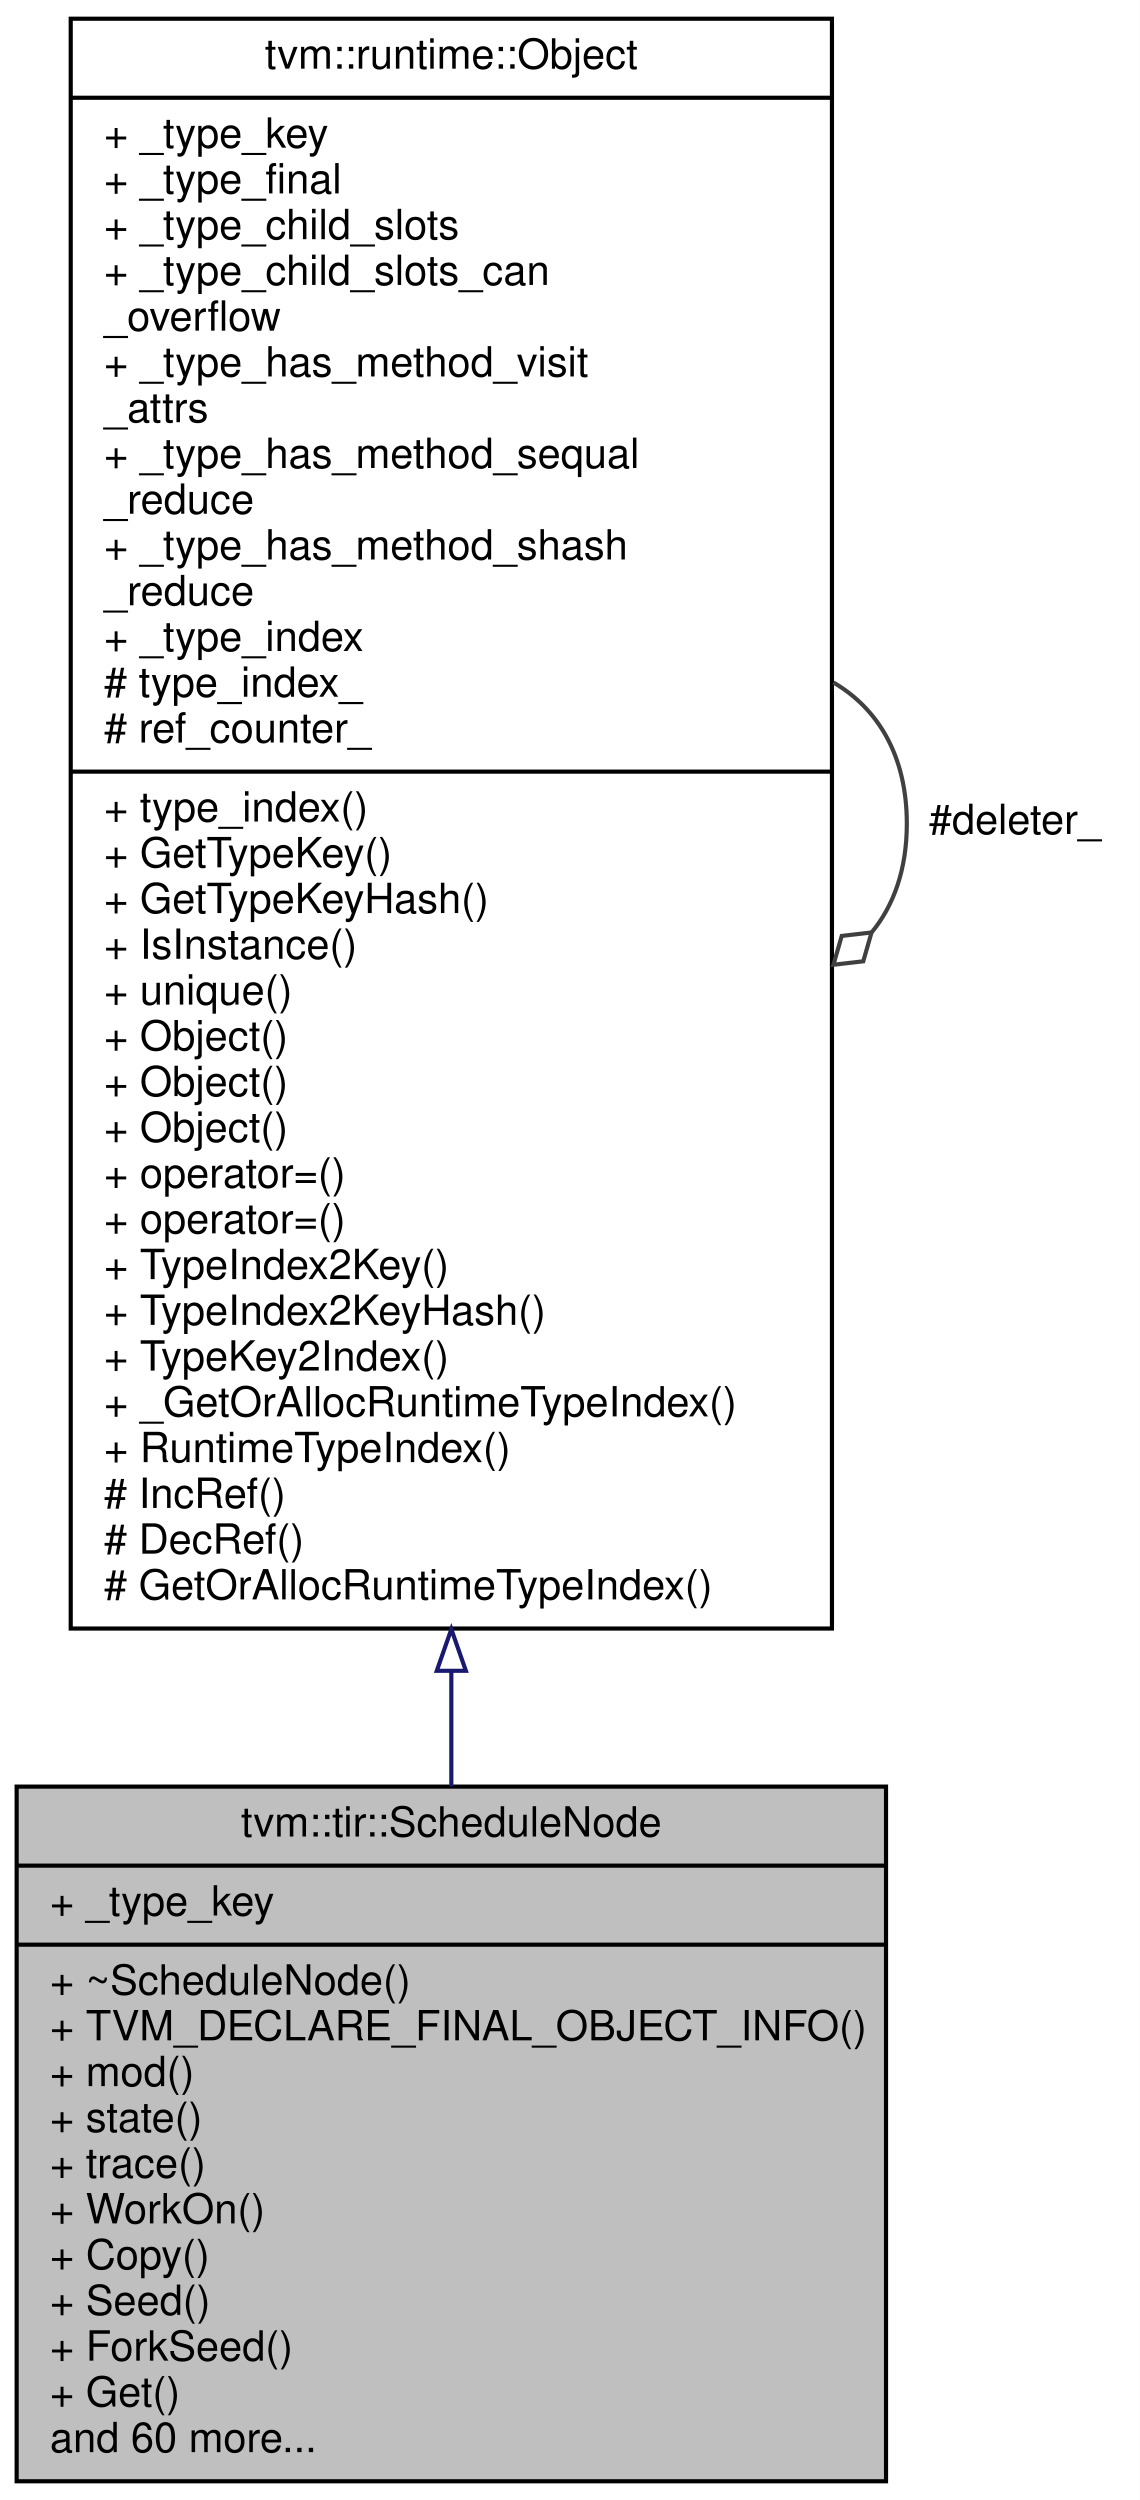
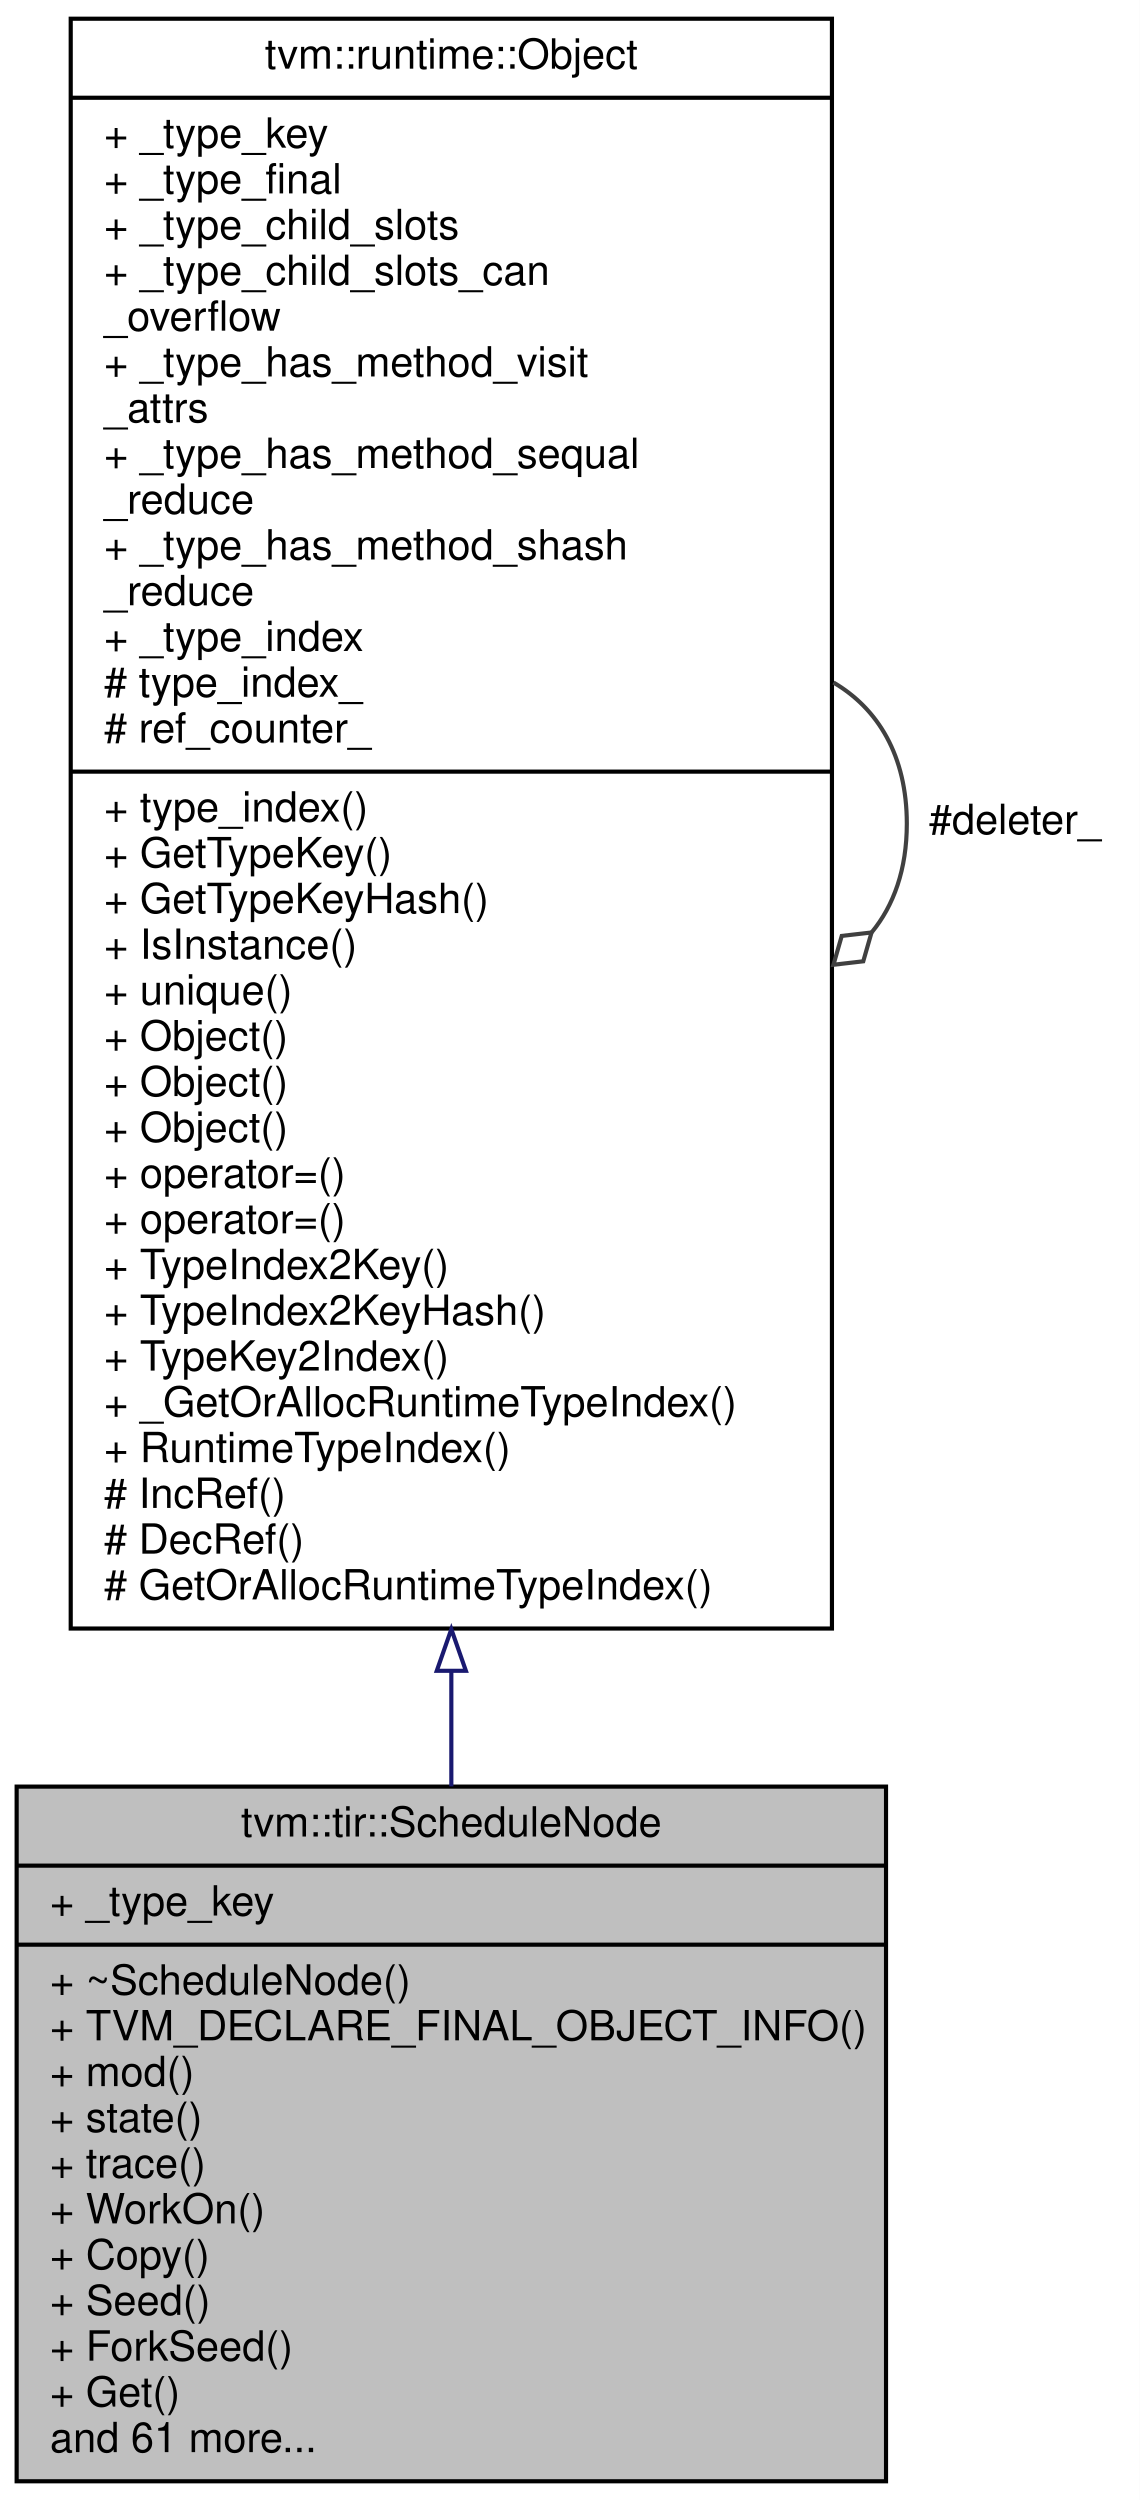
<svg xmlns="http://www.w3.org/2000/svg" xmlns:xlink="http://www.w3.org/1999/xlink" width="274pt" height="601pt" viewBox="0.00 0.00 274.00 601.00">
  <g id="graph0" class="graph" transform="scale(1 1) rotate(0) translate(4 597)">
    <polygon fill="#ffffff" stroke="transparent" points="-4,4 -4,-597 270,-597 270,4 -4,4" />
    <g id="node1" class="node">
      <polygon fill="#bfbfbf" stroke="#000000" points="0,-.5 0,-167.5 209,-167.5 209,-.5 0,-.5" />
      <text text-anchor="middle" x="104.5" y="-155.5" font-family="Helvetica,sans-Serif" font-size="10.00" fill="#000000">tvm::tir::ScheduleNode</text>
      <polyline fill="none" stroke="#000000" points="0,-148.5 209,-148.5 " />
      <text text-anchor="start" x="8" y="-136.5" font-family="Helvetica,sans-Serif" font-size="10.00" fill="#000000">+ _type_key</text>
      <polyline fill="none" stroke="#000000" points="0,-129.5 209,-129.5 " />
      <text text-anchor="start" x="8" y="-117.5" font-family="Helvetica,sans-Serif" font-size="10.00" fill="#000000">+ ~ScheduleNode()</text>
      <text text-anchor="start" x="8" y="-106.5" font-family="Helvetica,sans-Serif" font-size="10.00" fill="#000000">+ TVM_DECLARE_FINAL_OBJECT_INFO()</text>
      <text text-anchor="start" x="8" y="-95.5" font-family="Helvetica,sans-Serif" font-size="10.00" fill="#000000">+ mod()</text>
      <text text-anchor="start" x="8" y="-84.5" font-family="Helvetica,sans-Serif" font-size="10.00" fill="#000000">+ state()</text>
      <text text-anchor="start" x="8" y="-73.5" font-family="Helvetica,sans-Serif" font-size="10.00" fill="#000000">+ trace()</text>
      <text text-anchor="start" x="8" y="-62.5" font-family="Helvetica,sans-Serif" font-size="10.00" fill="#000000">+ WorkOn()</text>
      <text text-anchor="start" x="8" y="-51.5" font-family="Helvetica,sans-Serif" font-size="10.00" fill="#000000">+ Copy()</text>
      <text text-anchor="start" x="8" y="-40.5" font-family="Helvetica,sans-Serif" font-size="10.00" fill="#000000">+ Seed()</text>
      <text text-anchor="start" x="8" y="-29.5" font-family="Helvetica,sans-Serif" font-size="10.00" fill="#000000">+ ForkSeed()</text>
      <text text-anchor="start" x="8" y="-18.5" font-family="Helvetica,sans-Serif" font-size="10.00" fill="#000000">+ Get()</text>
-       <text text-anchor="start" x="8" y="-7.5" font-family="Helvetica,sans-Serif" font-size="10.00" fill="#000000">and 60 more...</text>
+       <text text-anchor="start" x="8" y="-7.5" font-family="Helvetica,sans-Serif" font-size="10.00" fill="#000000">and 61 more...</text>
    </g>
    <g id="node2" class="node">
      <g id="a_node2">
        <a xlink:href="classtvm_1_1runtime_1_1Object.html" target="_top" xlink:title="base class of all object containers. ">
          <polygon fill="#ffffff" stroke="#000000" points="13,-205.5 13,-592.5 196,-592.5 196,-205.5 13,-205.5" />
          <text text-anchor="middle" x="104.5" y="-580.5" font-family="Helvetica,sans-Serif" font-size="10.00" fill="#000000">tvm::runtime::Object</text>
          <polyline fill="none" stroke="#000000" points="13,-573.5 196,-573.5 " />
          <text text-anchor="start" x="21" y="-561.5" font-family="Helvetica,sans-Serif" font-size="10.00" fill="#000000">+ _type_key</text>
          <text text-anchor="start" x="21" y="-550.5" font-family="Helvetica,sans-Serif" font-size="10.00" fill="#000000">+ _type_final</text>
          <text text-anchor="start" x="21" y="-539.5" font-family="Helvetica,sans-Serif" font-size="10.00" fill="#000000">+ _type_child_slots</text>
          <text text-anchor="start" x="21" y="-528.5" font-family="Helvetica,sans-Serif" font-size="10.00" fill="#000000">+ _type_child_slots_can</text>
          <text text-anchor="start" x="21" y="-517.5" font-family="Helvetica,sans-Serif" font-size="10.00" fill="#000000">_overflow</text>
          <text text-anchor="start" x="21" y="-506.5" font-family="Helvetica,sans-Serif" font-size="10.00" fill="#000000">+ _type_has_method_visit</text>
          <text text-anchor="start" x="21" y="-495.5" font-family="Helvetica,sans-Serif" font-size="10.00" fill="#000000">_attrs</text>
          <text text-anchor="start" x="21" y="-484.5" font-family="Helvetica,sans-Serif" font-size="10.00" fill="#000000">+ _type_has_method_sequal</text>
          <text text-anchor="start" x="21" y="-473.5" font-family="Helvetica,sans-Serif" font-size="10.00" fill="#000000">_reduce</text>
          <text text-anchor="start" x="21" y="-462.5" font-family="Helvetica,sans-Serif" font-size="10.00" fill="#000000">+ _type_has_method_shash</text>
          <text text-anchor="start" x="21" y="-451.5" font-family="Helvetica,sans-Serif" font-size="10.00" fill="#000000">_reduce</text>
          <text text-anchor="start" x="21" y="-440.5" font-family="Helvetica,sans-Serif" font-size="10.00" fill="#000000">+ _type_index</text>
          <text text-anchor="start" x="21" y="-429.5" font-family="Helvetica,sans-Serif" font-size="10.00" fill="#000000"># type_index_</text>
          <text text-anchor="start" x="21" y="-418.5" font-family="Helvetica,sans-Serif" font-size="10.00" fill="#000000"># ref_counter_</text>
          <polyline fill="none" stroke="#000000" points="13,-411.5 196,-411.5 " />
          <text text-anchor="start" x="21" y="-399.5" font-family="Helvetica,sans-Serif" font-size="10.00" fill="#000000">+ type_index()</text>
          <text text-anchor="start" x="21" y="-388.5" font-family="Helvetica,sans-Serif" font-size="10.00" fill="#000000">+ GetTypeKey()</text>
          <text text-anchor="start" x="21" y="-377.5" font-family="Helvetica,sans-Serif" font-size="10.00" fill="#000000">+ GetTypeKeyHash()</text>
          <text text-anchor="start" x="21" y="-366.5" font-family="Helvetica,sans-Serif" font-size="10.00" fill="#000000">+ IsInstance()</text>
          <text text-anchor="start" x="21" y="-355.5" font-family="Helvetica,sans-Serif" font-size="10.00" fill="#000000">+ unique()</text>
          <text text-anchor="start" x="21" y="-344.5" font-family="Helvetica,sans-Serif" font-size="10.00" fill="#000000">+ Object()</text>
          <text text-anchor="start" x="21" y="-333.5" font-family="Helvetica,sans-Serif" font-size="10.00" fill="#000000">+ Object()</text>
          <text text-anchor="start" x="21" y="-322.5" font-family="Helvetica,sans-Serif" font-size="10.00" fill="#000000">+ Object()</text>
          <text text-anchor="start" x="21" y="-311.5" font-family="Helvetica,sans-Serif" font-size="10.00" fill="#000000">+ operator=()</text>
          <text text-anchor="start" x="21" y="-300.5" font-family="Helvetica,sans-Serif" font-size="10.00" fill="#000000">+ operator=()</text>
          <text text-anchor="start" x="21" y="-289.5" font-family="Helvetica,sans-Serif" font-size="10.00" fill="#000000">+ TypeIndex2Key()</text>
          <text text-anchor="start" x="21" y="-278.5" font-family="Helvetica,sans-Serif" font-size="10.00" fill="#000000">+ TypeIndex2KeyHash()</text>
          <text text-anchor="start" x="21" y="-267.5" font-family="Helvetica,sans-Serif" font-size="10.00" fill="#000000">+ TypeKey2Index()</text>
          <text text-anchor="start" x="21" y="-256.5" font-family="Helvetica,sans-Serif" font-size="10.00" fill="#000000">+ _GetOrAllocRuntimeTypeIndex()</text>
          <text text-anchor="start" x="21" y="-245.5" font-family="Helvetica,sans-Serif" font-size="10.00" fill="#000000">+ RuntimeTypeIndex()</text>
          <text text-anchor="start" x="21" y="-234.5" font-family="Helvetica,sans-Serif" font-size="10.00" fill="#000000"># IncRef()</text>
          <text text-anchor="start" x="21" y="-223.5" font-family="Helvetica,sans-Serif" font-size="10.00" fill="#000000"># DecRef()</text>
          <text text-anchor="start" x="21" y="-212.5" font-family="Helvetica,sans-Serif" font-size="10.00" fill="#000000"># GetOrAllocRuntimeTypeIndex()</text>
        </a>
      </g>
    </g>
    <g id="edge1" class="edge">
      <path fill="none" stroke="#191970" d="M104.5,-195.298C104.5,-185.744 104.5,-176.44 104.5,-167.543" />
      <polygon fill="none" stroke="#191970" points="101,-195.337 104.5,-205.337 108,-195.337 101,-195.337" />
    </g>
    <g id="edge2" class="edge">
      <path fill="none" stroke="#404040" d="M196.363,-432.925C207.048,-426.664 214,-415.356 214,-399 214,-388.011 210.862,-379.301 205.561,-372.869" />
      <polygon fill="none" stroke="#404040" points="205.518,-372.832 198.355,-372.006 196.363,-365.075 203.526,-365.902 205.518,-372.832" />
      <text text-anchor="middle" x="240" y="-396.5" font-family="Helvetica,sans-Serif" font-size="10.00" fill="#000000"> #deleter_</text>
    </g>
  </g>
</svg>
